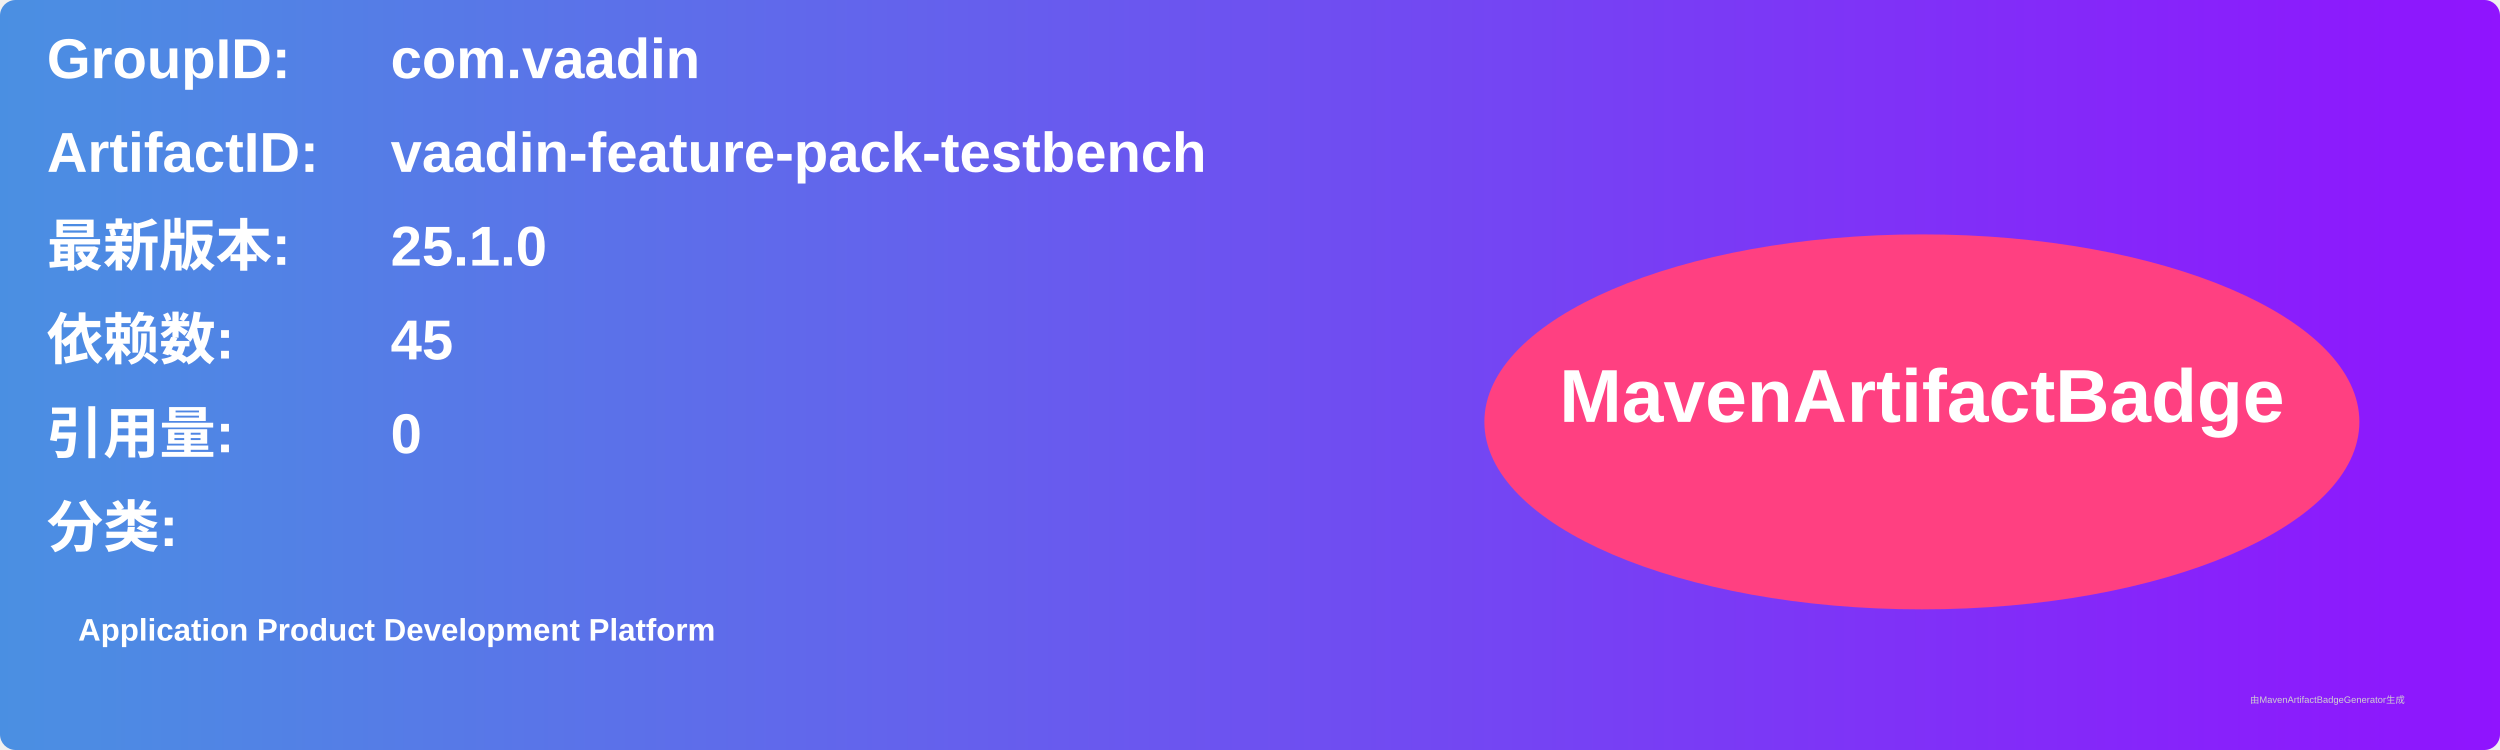
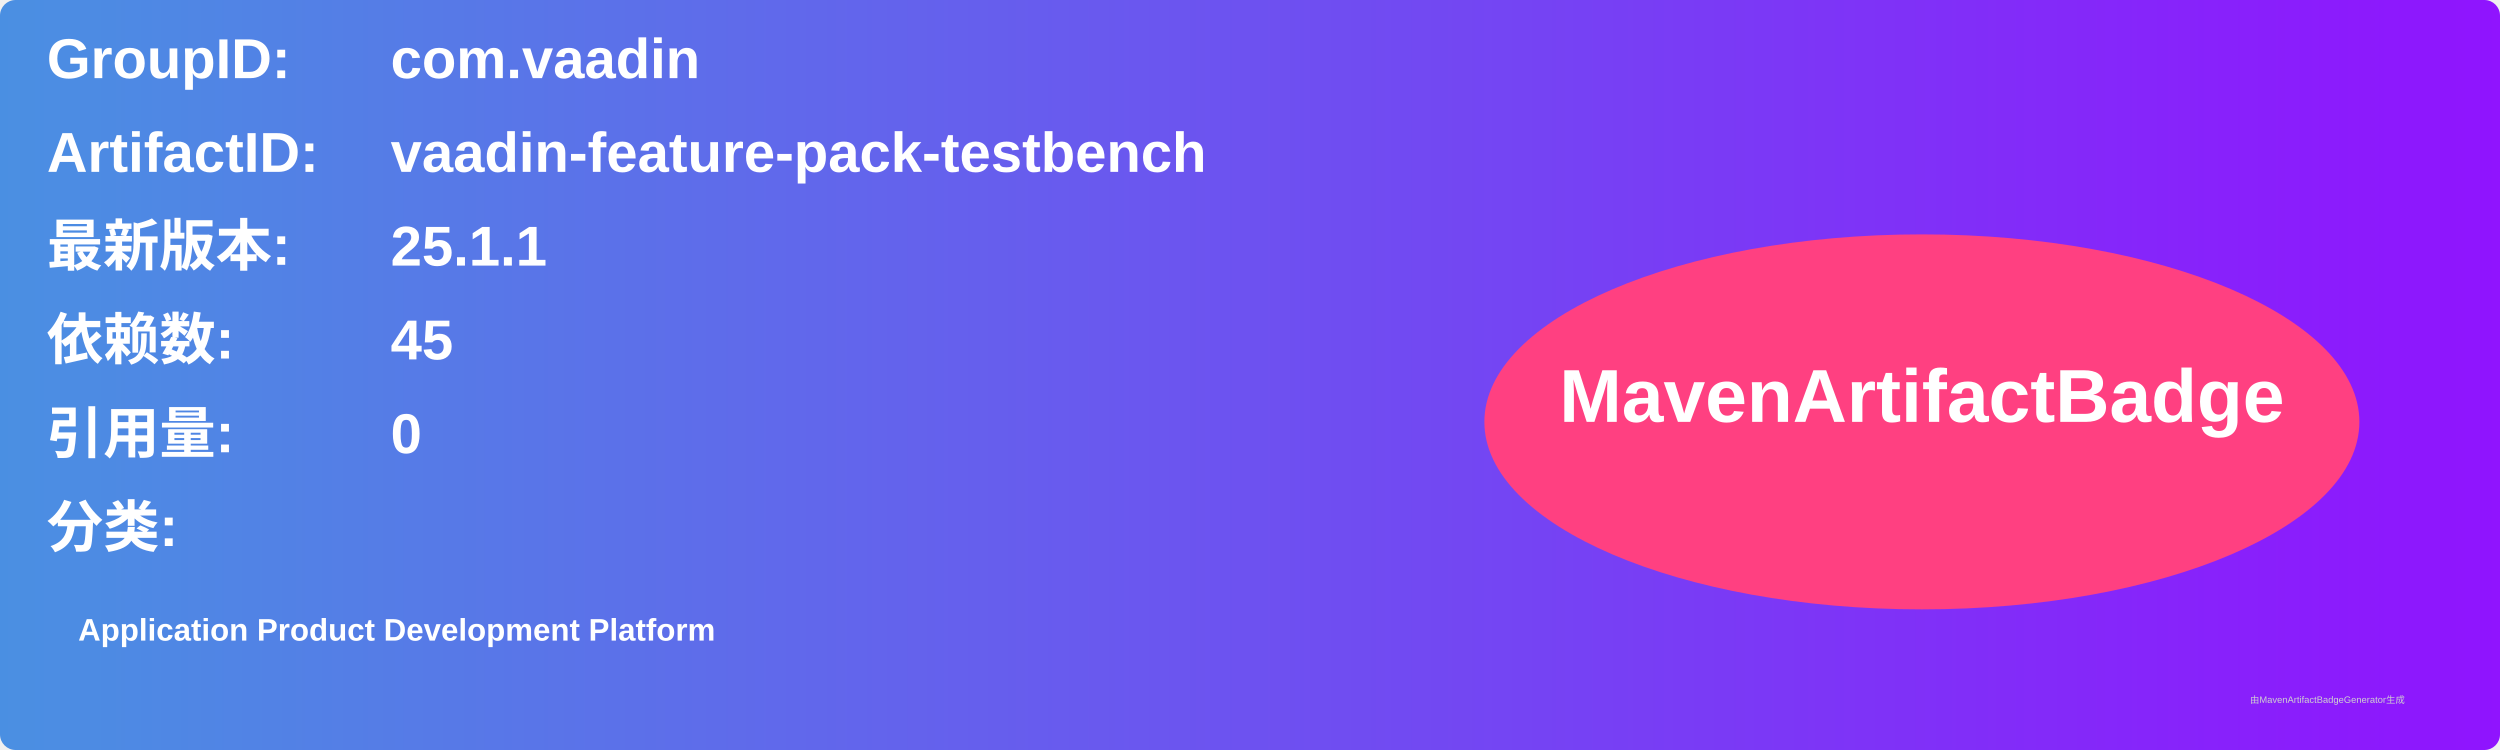
<svg xmlns="http://www.w3.org/2000/svg" width="800" height="240" viewBox="0 0 800 240">
  <linearGradient id="grad" x1="0%" y1="0%" x2="100%" y2="0%">
    <stop offset="0%" stop-color="#4a90e2" />
    <stop offset="100%" stop-color="#9013fe" />
  </linearGradient>
  <rect width="100%" height="100%" rx="5" ry="5" fill="url(#grad)" />
  <g transform="translate(15, 15)">
    <text x="0" y="10" font-family="Arial" font-size="18" fill="white" font-weight="bold" width="260">GroupID:</text>
    <text x="110" y="10" font-family="Arial" font-size="18" fill="white" font-weight="bold" width="460">com.vaadin</text>
    <text x="0" y="40" font-family="Arial" font-size="18" fill="white" font-weight="bold" width="260">ArtifactID:</text>
    <text x="110" y="40" font-family="Arial" font-size="18" fill="white" font-weight="bold" width="460">vaadin-feature-pack-testbench</text>
    <text x="0" y="70" font-family="Arial" font-size="18" fill="white" font-weight="bold">最新版本:</text>
    <text x="110" y="70" font-family="Arial" font-size="18" fill="white" font-weight="bold">
-       <tspan font-weight="bold">25.1.0</tspan>
+       <tspan font-weight="bold">25.1.1</tspan>
    </text>
    <text x="0" y="100" font-family="Arial" font-size="18" fill="white" font-weight="bold">依赖数: </text>
    <text x="110" y="100" font-family="Arial" font-size="18" fill="white">
      <tspan font-weight="bold">45</tspan>
    </text>
    <text x="0" y="130" font-family="Arial" font-size="18" fill="white" font-weight="bold">引用量: </text>
    <text x="110" y="130" font-family="Arial" font-size="18" fill="white">
      <tspan font-weight="bold">0</tspan>
    </text>
    <text x="0" y="160" font-family="Arial" font-size="18" fill="white" font-weight="bold">分类:</text>
    <text x="10" y="190" font-family="Arial" font-size="10" fill="white">
      <tspan font-weight="bold">Application Product Development Platform</tspan>
    </text>
    <ellipse cx="600" cy="120" rx="140" ry="60" fill="#ff4081" />
    <text x="600" y="120" text-anchor="middle" font-family="Arial" font-size="24" fill="white" font-weight="bold">MavenArtifactBadge</text>
  </g>
  <text x="720" y="225" font-family="Arial" font-size="3" fill="#d0d0d0">由MavenArtifactBadgeGenerator生成</text>
</svg>
